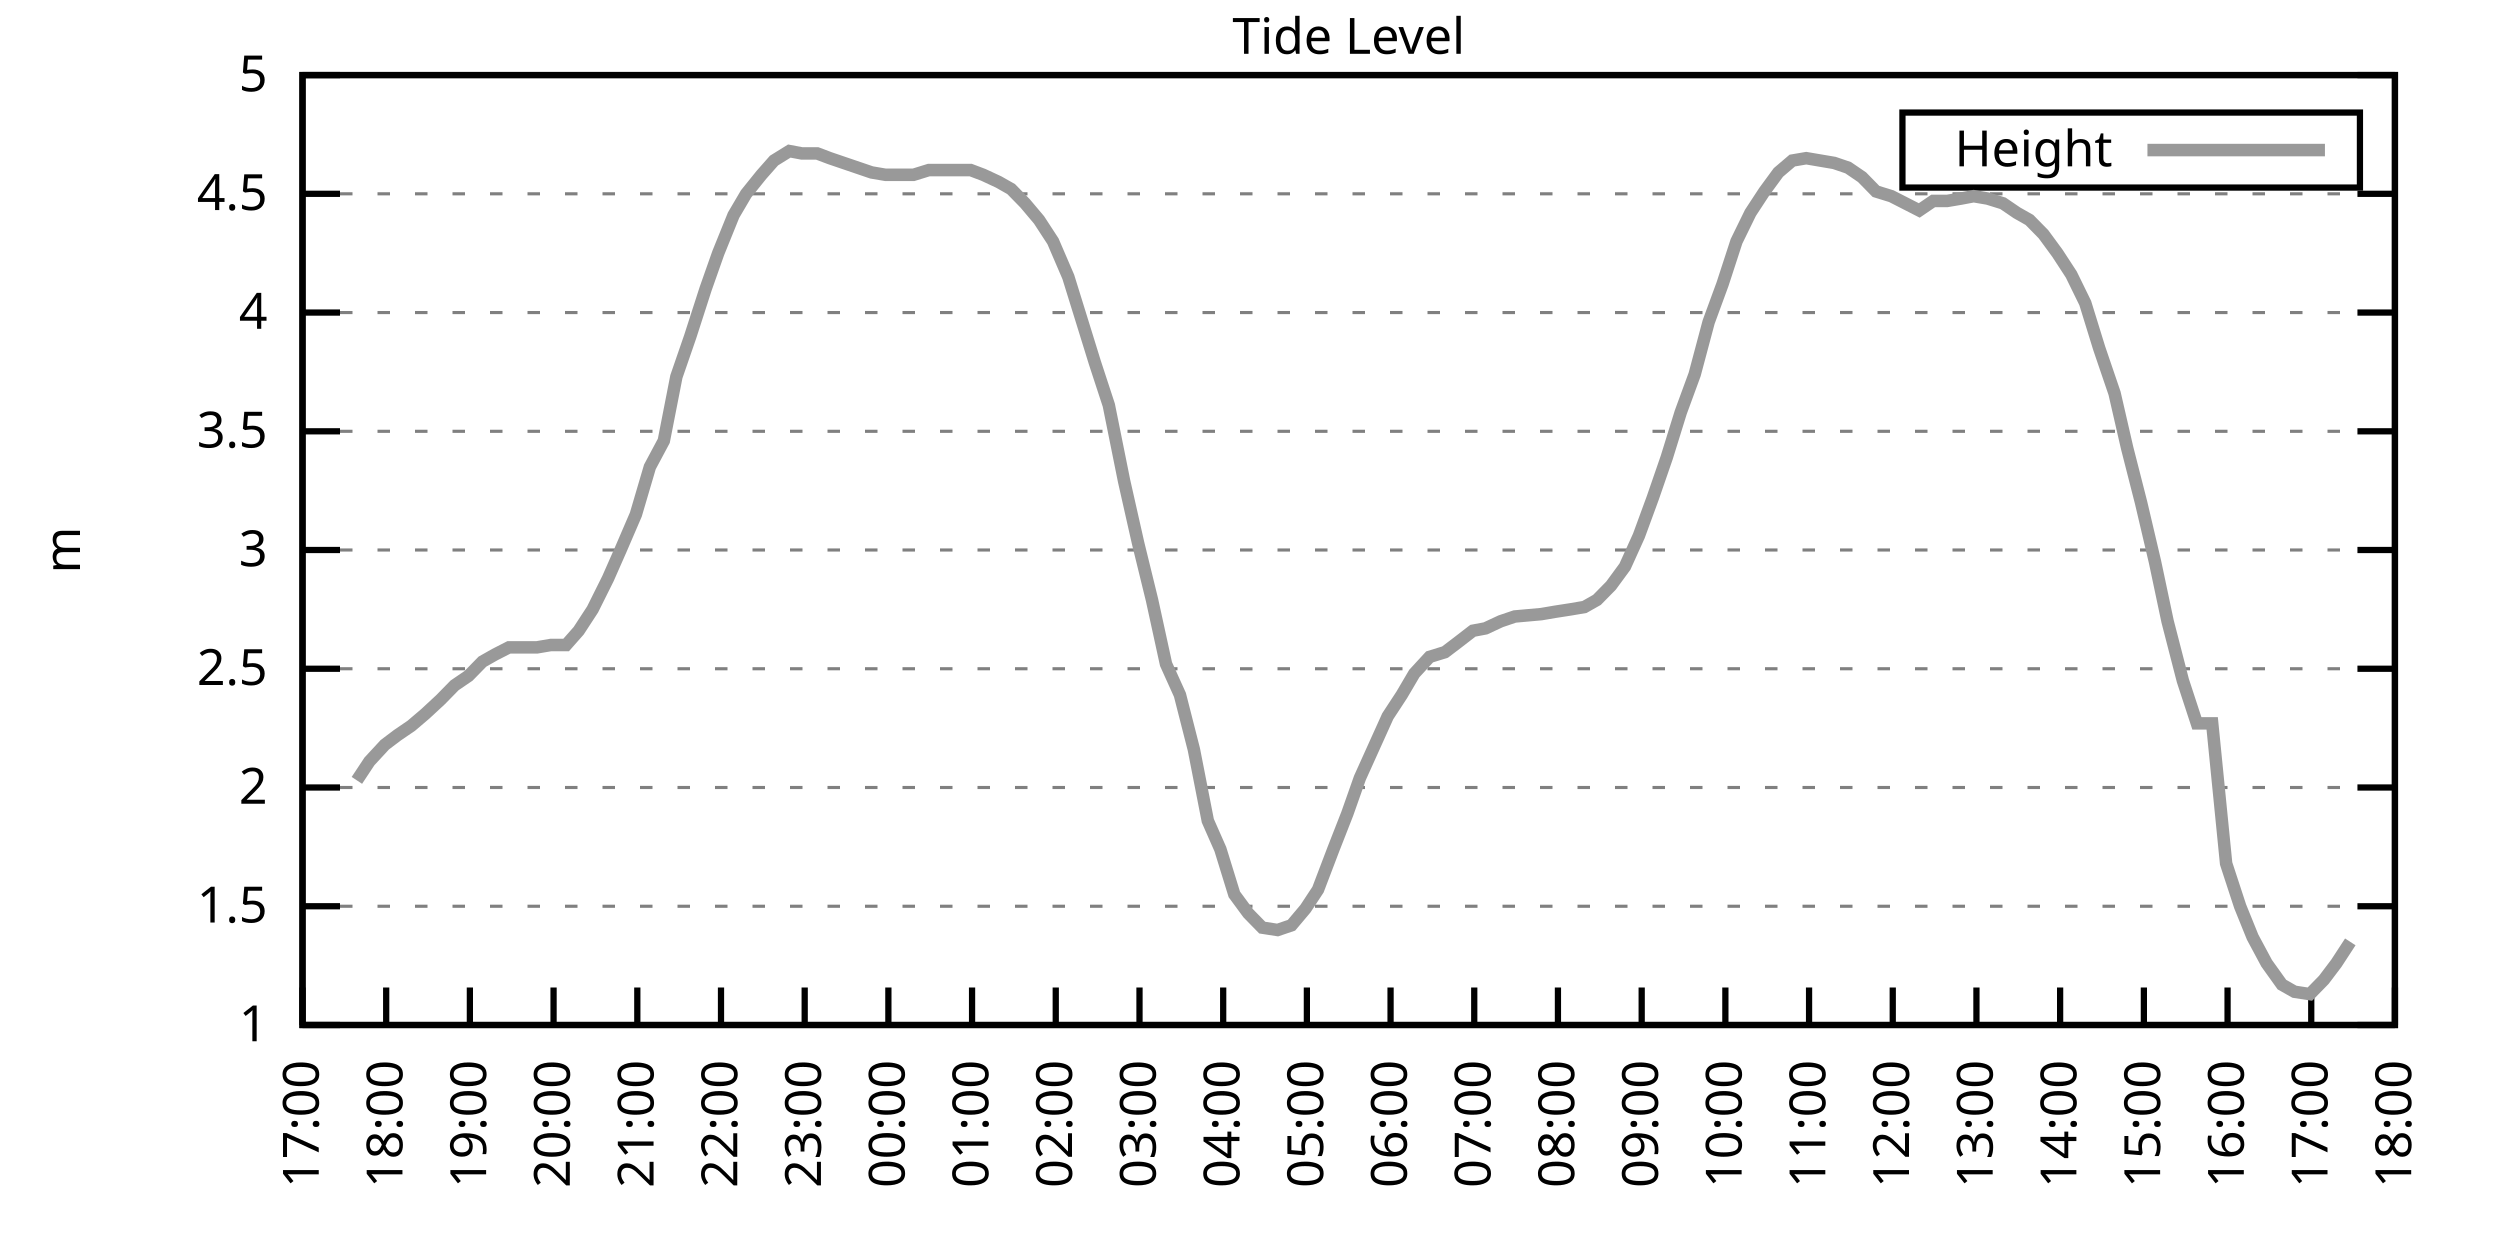
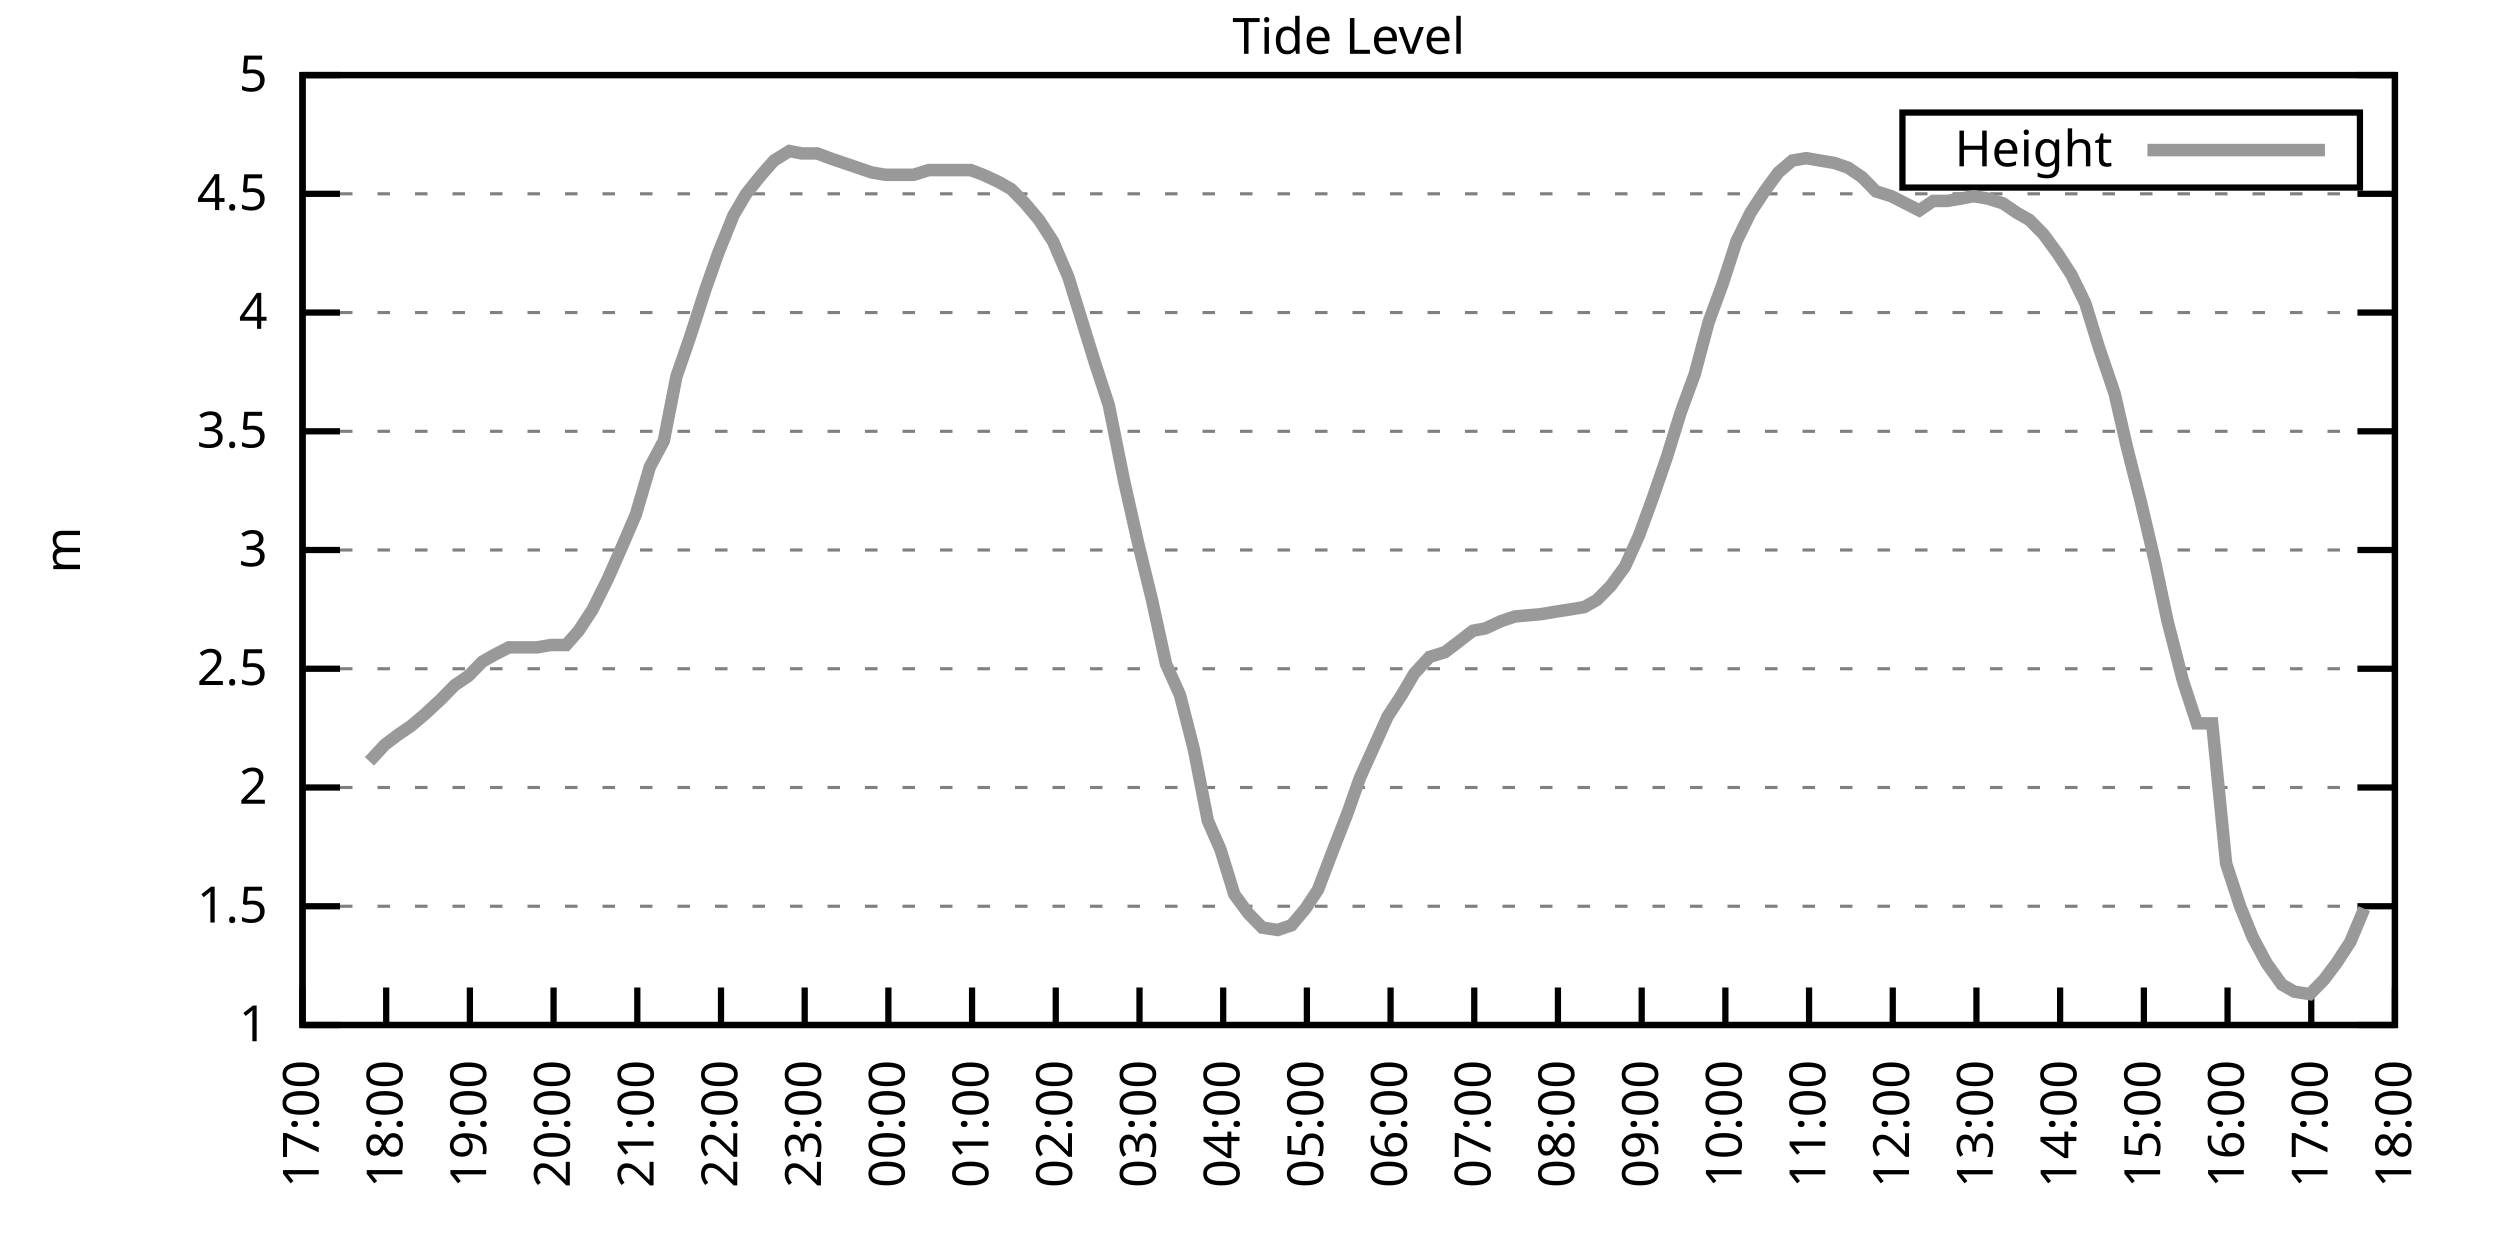
<svg xmlns="http://www.w3.org/2000/svg" xmlns:xlink="http://www.w3.org/1999/xlink" width="400" height="200" viewBox="0 0 400 200">
  <g id="gnuplot_canvas">
    <rect x="0" y="0" width="400" height="200" fill="none" />
    <defs>
      <circle id="gpDot" r="0.5" stroke-width="0.5" stroke="currentColor" />
      <path id="gpPt0" stroke-width="0.333" stroke="currentColor" d="M-1,0 h2 M0,-1 v2" />
      <path id="gpPt1" stroke-width="0.333" stroke="currentColor" d="M-1,-1 L1,1 M1,-1 L-1,1" />
      <path id="gpPt2" stroke-width="0.333" stroke="currentColor" d="M-1,0 L1,0 M0,-1 L0,1 M-1,-1 L1,1 M-1,1 L1,-1" />
      <rect id="gpPt3" stroke-width="0.333" stroke="currentColor" x="-1" y="-1" width="2" height="2" />
      <rect id="gpPt4" stroke-width="0.333" stroke="currentColor" fill="currentColor" x="-1" y="-1" width="2" height="2" />
      <circle id="gpPt5" stroke-width="0.333" stroke="currentColor" cx="0" cy="0" r="1" />
      <use xlink:href="#gpPt5" id="gpPt6" fill="currentColor" stroke="none" />
      <path id="gpPt7" stroke-width="0.333" stroke="currentColor" d="M0,-1.33 L-1.33,0.67 L1.33,0.67 z" />
      <use xlink:href="#gpPt7" id="gpPt8" fill="currentColor" stroke="none" />
      <use xlink:href="#gpPt7" id="gpPt9" stroke="currentColor" transform="rotate(180)" />
      <use xlink:href="#gpPt9" id="gpPt10" fill="currentColor" stroke="none" />
      <use xlink:href="#gpPt3" id="gpPt11" stroke="currentColor" transform="rotate(45)" />
      <use xlink:href="#gpPt11" id="gpPt12" fill="currentColor" stroke="none" />
      <path id="gpPt13" stroke-width="0.333" stroke="currentColor" d="M0,1.330 L1.265,0.411 L0.782,-1.067 L-0.782,-1.076 L-1.265,0.411 z" />
      <use xlink:href="#gpPt13" id="gpPt14" fill="currentColor" stroke="none" />
      <filter id="textbox" filterUnits="objectBoundingBox" x="0" y="0" height="1" width="1">
        <feFlood flood-color="white" flood-opacity="1" result="bgnd" />
        <feComposite in="SourceGraphic" in2="bgnd" operator="atop" />
      </filter>
      <filter id="greybox" filterUnits="objectBoundingBox" x="0" y="0" height="1" width="1">
        <feFlood flood-color="lightgrey" flood-opacity="1" result="grey" />
        <feComposite in="SourceGraphic" in2="grey" operator="atop" />
      </filter>
    </defs>
    <g fill="none" color="white" stroke="currentColor" stroke-width="1.00" stroke-linecap="butt" stroke-linejoin="miter">
</g>
    <g fill="none" color="black" stroke="currentColor" stroke-width="1.00" stroke-linecap="butt" stroke-linejoin="miter">
      <g stroke="none" shape-rendering="crispEdges">
        <polygon fill="rgb(255, 255, 255)" points="48.40,164.00 383.18,164.00 383.18,12.02 48.40,12.02 " />
      </g>
    </g>
    <g fill="none" color="black" stroke="currentColor" stroke-width="1.00" stroke-linecap="butt" stroke-linejoin="miter">
</g>
    <g fill="none" color="black" stroke="black" stroke-width="0.50" stroke-linecap="butt" stroke-linejoin="miter">
</g>
    <g fill="none" color="gray" stroke="currentColor" stroke-width="0.50" stroke-linecap="butt" stroke-linejoin="miter">
      <path stroke="gray" stroke-dasharray="2,4" class="gridline" d="M48.40,164.00 L383.19,164.00  " />
    </g>
    <g fill="none" color="gray" stroke="gray" stroke-width="1.00" stroke-linecap="butt" stroke-linejoin="miter">
</g>
    <g fill="none" color="black" stroke="currentColor" stroke-width="1.00" stroke-linecap="butt" stroke-linejoin="miter">
      <path stroke="black" d="M48.40,164.00 L54.40,164.00 M383.19,164.00 L377.19,164.00  " />
      <g transform="translate(42.80,166.60)" stroke="none" fill="black" font-family="Sans" font-size="8.00" text-anchor="end">
        <text>
          <tspan font-family="Sans"> 1</tspan>
        </text>
      </g>
    </g>
    <g fill="none" color="black" stroke="currentColor" stroke-width="1.00" stroke-linecap="butt" stroke-linejoin="miter">
</g>
    <g fill="none" color="black" stroke="black" stroke-width="0.50" stroke-linecap="butt" stroke-linejoin="miter">
</g>
    <g fill="none" color="gray" stroke="currentColor" stroke-width="0.50" stroke-linecap="butt" stroke-linejoin="miter">
      <path stroke="gray" stroke-dasharray="2,4" class="gridline" d="M48.40,145.00 L383.19,145.00  " />
    </g>
    <g fill="none" color="gray" stroke="gray" stroke-width="1.00" stroke-linecap="butt" stroke-linejoin="miter">
</g>
    <g fill="none" color="black" stroke="currentColor" stroke-width="1.00" stroke-linecap="butt" stroke-linejoin="miter">
      <path stroke="black" d="M48.40,145.00 L54.40,145.00 M383.19,145.00 L377.19,145.00  " />
      <g transform="translate(42.80,147.60)" stroke="none" fill="black" font-family="Sans" font-size="8.00" text-anchor="end">
        <text>
          <tspan font-family="Sans"> 1.5</tspan>
        </text>
      </g>
    </g>
    <g fill="none" color="black" stroke="currentColor" stroke-width="1.00" stroke-linecap="butt" stroke-linejoin="miter">
</g>
    <g fill="none" color="black" stroke="black" stroke-width="0.50" stroke-linecap="butt" stroke-linejoin="miter">
</g>
    <g fill="none" color="gray" stroke="currentColor" stroke-width="0.50" stroke-linecap="butt" stroke-linejoin="miter">
      <path stroke="gray" stroke-dasharray="2,4" class="gridline" d="M48.40,126.00 L383.19,126.00  " />
    </g>
    <g fill="none" color="gray" stroke="gray" stroke-width="1.00" stroke-linecap="butt" stroke-linejoin="miter">
</g>
    <g fill="none" color="black" stroke="currentColor" stroke-width="1.00" stroke-linecap="butt" stroke-linejoin="miter">
      <path stroke="black" d="M48.40,126.00 L54.40,126.00 M383.19,126.00 L377.19,126.00  " />
      <g transform="translate(42.80,128.60)" stroke="none" fill="black" font-family="Sans" font-size="8.00" text-anchor="end">
        <text>
          <tspan font-family="Sans"> 2</tspan>
        </text>
      </g>
    </g>
    <g fill="none" color="black" stroke="currentColor" stroke-width="1.00" stroke-linecap="butt" stroke-linejoin="miter">
</g>
    <g fill="none" color="black" stroke="black" stroke-width="0.50" stroke-linecap="butt" stroke-linejoin="miter">
</g>
    <g fill="none" color="gray" stroke="currentColor" stroke-width="0.50" stroke-linecap="butt" stroke-linejoin="miter">
      <path stroke="gray" stroke-dasharray="2,4" class="gridline" d="M48.40,107.00 L383.19,107.00  " />
    </g>
    <g fill="none" color="gray" stroke="gray" stroke-width="1.00" stroke-linecap="butt" stroke-linejoin="miter">
</g>
    <g fill="none" color="black" stroke="currentColor" stroke-width="1.00" stroke-linecap="butt" stroke-linejoin="miter">
      <path stroke="black" d="M48.40,107.00 L54.40,107.00 M383.19,107.00 L377.19,107.00  " />
      <g transform="translate(42.80,109.60)" stroke="none" fill="black" font-family="Sans" font-size="8.00" text-anchor="end">
        <text>
          <tspan font-family="Sans"> 2.5</tspan>
        </text>
      </g>
    </g>
    <g fill="none" color="black" stroke="currentColor" stroke-width="1.00" stroke-linecap="butt" stroke-linejoin="miter">
</g>
    <g fill="none" color="black" stroke="black" stroke-width="0.50" stroke-linecap="butt" stroke-linejoin="miter">
</g>
    <g fill="none" color="gray" stroke="currentColor" stroke-width="0.50" stroke-linecap="butt" stroke-linejoin="miter">
      <path stroke="gray" stroke-dasharray="2,4" class="gridline" d="M48.40,88.00 L383.19,88.00  " />
    </g>
    <g fill="none" color="gray" stroke="gray" stroke-width="1.00" stroke-linecap="butt" stroke-linejoin="miter">
</g>
    <g fill="none" color="black" stroke="currentColor" stroke-width="1.00" stroke-linecap="butt" stroke-linejoin="miter">
      <path stroke="black" d="M48.40,88.00 L54.40,88.00 M383.19,88.00 L377.19,88.00  " />
      <g transform="translate(42.80,90.60)" stroke="none" fill="black" font-family="Sans" font-size="8.00" text-anchor="end">
        <text>
          <tspan font-family="Sans"> 3</tspan>
        </text>
      </g>
    </g>
    <g fill="none" color="black" stroke="currentColor" stroke-width="1.00" stroke-linecap="butt" stroke-linejoin="miter">
</g>
    <g fill="none" color="black" stroke="black" stroke-width="0.50" stroke-linecap="butt" stroke-linejoin="miter">
</g>
    <g fill="none" color="gray" stroke="currentColor" stroke-width="0.50" stroke-linecap="butt" stroke-linejoin="miter">
      <path stroke="gray" stroke-dasharray="2,4" class="gridline" d="M48.40,69.01 L383.19,69.01  " />
    </g>
    <g fill="none" color="gray" stroke="gray" stroke-width="1.00" stroke-linecap="butt" stroke-linejoin="miter">
</g>
    <g fill="none" color="black" stroke="currentColor" stroke-width="1.00" stroke-linecap="butt" stroke-linejoin="miter">
      <path stroke="black" d="M48.40,69.01 L54.40,69.01 M383.19,69.01 L377.19,69.01  " />
      <g transform="translate(42.80,71.61)" stroke="none" fill="black" font-family="Sans" font-size="8.00" text-anchor="end">
        <text>
          <tspan font-family="Sans"> 3.5</tspan>
        </text>
      </g>
    </g>
    <g fill="none" color="black" stroke="currentColor" stroke-width="1.00" stroke-linecap="butt" stroke-linejoin="miter">
</g>
    <g fill="none" color="black" stroke="black" stroke-width="0.50" stroke-linecap="butt" stroke-linejoin="miter">
</g>
    <g fill="none" color="gray" stroke="currentColor" stroke-width="0.50" stroke-linecap="butt" stroke-linejoin="miter">
      <path stroke="gray" stroke-dasharray="2,4" class="gridline" d="M48.40,50.01 L383.19,50.01  " />
    </g>
    <g fill="none" color="gray" stroke="gray" stroke-width="1.00" stroke-linecap="butt" stroke-linejoin="miter">
</g>
    <g fill="none" color="black" stroke="currentColor" stroke-width="1.00" stroke-linecap="butt" stroke-linejoin="miter">
      <path stroke="black" d="M48.40,50.01 L54.40,50.01 M383.19,50.01 L377.19,50.01  " />
      <g transform="translate(42.80,52.61)" stroke="none" fill="black" font-family="Sans" font-size="8.00" text-anchor="end">
        <text>
          <tspan font-family="Sans"> 4</tspan>
        </text>
      </g>
    </g>
    <g fill="none" color="black" stroke="currentColor" stroke-width="1.00" stroke-linecap="butt" stroke-linejoin="miter">
</g>
    <g fill="none" color="black" stroke="black" stroke-width="0.50" stroke-linecap="butt" stroke-linejoin="miter">
</g>
    <g fill="none" color="gray" stroke="currentColor" stroke-width="0.50" stroke-linecap="butt" stroke-linejoin="miter">
      <path stroke="gray" stroke-dasharray="2,4" class="gridline" d="M48.40,31.01 L383.19,31.01  " />
    </g>
    <g fill="none" color="gray" stroke="gray" stroke-width="1.00" stroke-linecap="butt" stroke-linejoin="miter">
</g>
    <g fill="none" color="black" stroke="currentColor" stroke-width="1.00" stroke-linecap="butt" stroke-linejoin="miter">
      <path stroke="black" d="M48.40,31.01 L54.40,31.01 M383.19,31.01 L377.19,31.01  " />
      <g transform="translate(42.80,33.61)" stroke="none" fill="black" font-family="Sans" font-size="8.00" text-anchor="end">
        <text>
          <tspan font-family="Sans"> 4.5</tspan>
        </text>
      </g>
    </g>
    <g fill="none" color="black" stroke="currentColor" stroke-width="1.00" stroke-linecap="butt" stroke-linejoin="miter">
</g>
    <g fill="none" color="black" stroke="black" stroke-width="0.50" stroke-linecap="butt" stroke-linejoin="miter">
</g>
    <g fill="none" color="gray" stroke="currentColor" stroke-width="0.50" stroke-linecap="butt" stroke-linejoin="miter">
      <path stroke="gray" stroke-dasharray="2,4" class="gridline" d="M48.40,12.01 L383.19,12.01  " />
    </g>
    <g fill="none" color="gray" stroke="gray" stroke-width="1.00" stroke-linecap="butt" stroke-linejoin="miter">
</g>
    <g fill="none" color="black" stroke="currentColor" stroke-width="1.00" stroke-linecap="butt" stroke-linejoin="miter">
      <path stroke="black" d="M48.40,12.01 L54.40,12.01 M383.19,12.01 L377.19,12.01  " />
      <g transform="translate(42.80,14.61)" stroke="none" fill="black" font-family="Sans" font-size="8.00" text-anchor="end">
        <text>
          <tspan font-family="Sans"> 5</tspan>
        </text>
      </g>
    </g>
    <g fill="none" color="black" stroke="currentColor" stroke-width="1.00" stroke-linecap="butt" stroke-linejoin="miter">
      <path stroke="black" d="M48.40,164.00 L48.40,158.00  " />
      <g transform="translate(51.00,169.60) rotate(270.00)" stroke="none" fill="black" font-family="Sans" font-size="8.00" text-anchor="end">
        <text>
          <tspan font-family="Sans">17:00</tspan>
        </text>
      </g>
    </g>
    <g fill="none" color="black" stroke="currentColor" stroke-width="1.00" stroke-linecap="butt" stroke-linejoin="miter">
      <path stroke="black" d="M61.79,164.00 L61.79,158.00  " />
      <g transform="translate(64.39,169.60) rotate(270.00)" stroke="none" fill="black" font-family="Sans" font-size="8.00" text-anchor="end">
        <text>
          <tspan font-family="Sans">18:00</tspan>
        </text>
      </g>
    </g>
    <g fill="none" color="black" stroke="currentColor" stroke-width="1.00" stroke-linecap="butt" stroke-linejoin="miter">
      <path stroke="black" d="M75.18,164.00 L75.18,158.00  " />
      <g transform="translate(77.78,169.60) rotate(270.00)" stroke="none" fill="black" font-family="Sans" font-size="8.00" text-anchor="end">
        <text>
          <tspan font-family="Sans">19:00</tspan>
        </text>
      </g>
    </g>
    <g fill="none" color="black" stroke="currentColor" stroke-width="1.00" stroke-linecap="butt" stroke-linejoin="miter">
      <path stroke="black" d="M88.57,164.00 L88.57,158.00  " />
      <g transform="translate(91.17,169.60) rotate(270.00)" stroke="none" fill="black" font-family="Sans" font-size="8.00" text-anchor="end">
        <text>
          <tspan font-family="Sans">20:00</tspan>
        </text>
      </g>
    </g>
    <g fill="none" color="black" stroke="currentColor" stroke-width="1.00" stroke-linecap="butt" stroke-linejoin="miter">
      <path stroke="black" d="M101.97,164.00 L101.97,158.00  " />
      <g transform="translate(104.57,169.60) rotate(270.00)" stroke="none" fill="black" font-family="Sans" font-size="8.00" text-anchor="end">
        <text>
          <tspan font-family="Sans">21:00</tspan>
        </text>
      </g>
    </g>
    <g fill="none" color="black" stroke="currentColor" stroke-width="1.00" stroke-linecap="butt" stroke-linejoin="miter">
      <path stroke="black" d="M115.36,164.00 L115.36,158.00  " />
      <g transform="translate(117.96,169.60) rotate(270.00)" stroke="none" fill="black" font-family="Sans" font-size="8.00" text-anchor="end">
        <text>
          <tspan font-family="Sans">22:00</tspan>
        </text>
      </g>
    </g>
    <g fill="none" color="black" stroke="currentColor" stroke-width="1.00" stroke-linecap="butt" stroke-linejoin="miter">
      <path stroke="black" d="M128.75,164.00 L128.75,158.00  " />
      <g transform="translate(131.35,169.60) rotate(270.00)" stroke="none" fill="black" font-family="Sans" font-size="8.00" text-anchor="end">
        <text>
          <tspan font-family="Sans">23:00</tspan>
        </text>
      </g>
    </g>
    <g fill="none" color="black" stroke="currentColor" stroke-width="1.00" stroke-linecap="butt" stroke-linejoin="miter">
      <path stroke="black" d="M142.14,164.00 L142.14,158.00  " />
      <g transform="translate(144.74,169.60) rotate(270.00)" stroke="none" fill="black" font-family="Sans" font-size="8.00" text-anchor="end">
        <text>
          <tspan font-family="Sans">00:00</tspan>
        </text>
      </g>
    </g>
    <g fill="none" color="black" stroke="currentColor" stroke-width="1.00" stroke-linecap="butt" stroke-linejoin="miter">
      <path stroke="black" d="M155.53,164.00 L155.53,158.00  " />
      <g transform="translate(158.13,169.60) rotate(270.00)" stroke="none" fill="black" font-family="Sans" font-size="8.00" text-anchor="end">
        <text>
          <tspan font-family="Sans">01:00</tspan>
        </text>
      </g>
    </g>
    <g fill="none" color="black" stroke="currentColor" stroke-width="1.00" stroke-linecap="butt" stroke-linejoin="miter">
      <path stroke="black" d="M168.92,164.00 L168.92,158.00  " />
      <g transform="translate(171.52,169.60) rotate(270.00)" stroke="none" fill="black" font-family="Sans" font-size="8.00" text-anchor="end">
        <text>
          <tspan font-family="Sans">02:00</tspan>
        </text>
      </g>
    </g>
    <g fill="none" color="black" stroke="currentColor" stroke-width="1.00" stroke-linecap="butt" stroke-linejoin="miter">
      <path stroke="black" d="M182.32,164.00 L182.32,158.00  " />
      <g transform="translate(184.92,169.60) rotate(270.00)" stroke="none" fill="black" font-family="Sans" font-size="8.00" text-anchor="end">
        <text>
          <tspan font-family="Sans">03:00</tspan>
        </text>
      </g>
    </g>
    <g fill="none" color="black" stroke="currentColor" stroke-width="1.00" stroke-linecap="butt" stroke-linejoin="miter">
      <path stroke="black" d="M195.71,164.00 L195.71,158.00  " />
      <g transform="translate(198.31,169.60) rotate(270.00)" stroke="none" fill="black" font-family="Sans" font-size="8.00" text-anchor="end">
        <text>
          <tspan font-family="Sans">04:00</tspan>
        </text>
      </g>
    </g>
    <g fill="none" color="black" stroke="currentColor" stroke-width="1.00" stroke-linecap="butt" stroke-linejoin="miter">
      <path stroke="black" d="M209.10,164.00 L209.10,158.00  " />
      <g transform="translate(211.70,169.60) rotate(270.00)" stroke="none" fill="black" font-family="Sans" font-size="8.00" text-anchor="end">
        <text>
          <tspan font-family="Sans">05:00</tspan>
        </text>
      </g>
    </g>
    <g fill="none" color="black" stroke="currentColor" stroke-width="1.00" stroke-linecap="butt" stroke-linejoin="miter">
      <path stroke="black" d="M222.49,164.00 L222.49,158.00  " />
      <g transform="translate(225.09,169.60) rotate(270.00)" stroke="none" fill="black" font-family="Sans" font-size="8.00" text-anchor="end">
        <text>
          <tspan font-family="Sans">06:00</tspan>
        </text>
      </g>
    </g>
    <g fill="none" color="black" stroke="currentColor" stroke-width="1.00" stroke-linecap="butt" stroke-linejoin="miter">
      <path stroke="black" d="M235.88,164.00 L235.88,158.00  " />
      <g transform="translate(238.48,169.60) rotate(270.00)" stroke="none" fill="black" font-family="Sans" font-size="8.00" text-anchor="end">
        <text>
          <tspan font-family="Sans">07:00</tspan>
        </text>
      </g>
    </g>
    <g fill="none" color="black" stroke="currentColor" stroke-width="1.00" stroke-linecap="butt" stroke-linejoin="miter">
      <path stroke="black" d="M249.27,164.00 L249.27,158.00  " />
      <g transform="translate(251.87,169.60) rotate(270.00)" stroke="none" fill="black" font-family="Sans" font-size="8.00" text-anchor="end">
        <text>
          <tspan font-family="Sans">08:00</tspan>
        </text>
      </g>
    </g>
    <g fill="none" color="black" stroke="currentColor" stroke-width="1.00" stroke-linecap="butt" stroke-linejoin="miter">
      <path stroke="black" d="M262.67,164.00 L262.67,158.00  " />
      <g transform="translate(265.27,169.60) rotate(270.00)" stroke="none" fill="black" font-family="Sans" font-size="8.00" text-anchor="end">
        <text>
          <tspan font-family="Sans">09:00</tspan>
        </text>
      </g>
    </g>
    <g fill="none" color="black" stroke="currentColor" stroke-width="1.00" stroke-linecap="butt" stroke-linejoin="miter">
      <path stroke="black" d="M276.06,164.00 L276.06,158.00  " />
      <g transform="translate(278.66,169.60) rotate(270.00)" stroke="none" fill="black" font-family="Sans" font-size="8.00" text-anchor="end">
        <text>
          <tspan font-family="Sans">10:00</tspan>
        </text>
      </g>
    </g>
    <g fill="none" color="black" stroke="currentColor" stroke-width="1.00" stroke-linecap="butt" stroke-linejoin="miter">
      <path stroke="black" d="M289.45,164.00 L289.45,158.00  " />
      <g transform="translate(292.05,169.60) rotate(270.00)" stroke="none" fill="black" font-family="Sans" font-size="8.00" text-anchor="end">
        <text>
          <tspan font-family="Sans">11:00</tspan>
        </text>
      </g>
    </g>
    <g fill="none" color="black" stroke="currentColor" stroke-width="1.00" stroke-linecap="butt" stroke-linejoin="miter">
      <path stroke="black" d="M302.84,164.00 L302.84,158.00  " />
      <g transform="translate(305.44,169.60) rotate(270.00)" stroke="none" fill="black" font-family="Sans" font-size="8.00" text-anchor="end">
        <text>
          <tspan font-family="Sans">12:00</tspan>
        </text>
      </g>
    </g>
    <g fill="none" color="black" stroke="currentColor" stroke-width="1.00" stroke-linecap="butt" stroke-linejoin="miter">
      <path stroke="black" d="M316.23,164.00 L316.23,158.00  " />
      <g transform="translate(318.83,169.60) rotate(270.00)" stroke="none" fill="black" font-family="Sans" font-size="8.00" text-anchor="end">
        <text>
          <tspan font-family="Sans">13:00</tspan>
        </text>
      </g>
    </g>
    <g fill="none" color="black" stroke="currentColor" stroke-width="1.00" stroke-linecap="butt" stroke-linejoin="miter">
      <path stroke="black" d="M329.62,164.00 L329.62,158.00  " />
      <g transform="translate(332.22,169.60) rotate(270.00)" stroke="none" fill="black" font-family="Sans" font-size="8.00" text-anchor="end">
        <text>
          <tspan font-family="Sans">14:00</tspan>
        </text>
      </g>
    </g>
    <g fill="none" color="black" stroke="currentColor" stroke-width="1.00" stroke-linecap="butt" stroke-linejoin="miter">
      <path stroke="black" d="M343.02,164.00 L343.02,158.00  " />
      <g transform="translate(345.62,169.60) rotate(270.00)" stroke="none" fill="black" font-family="Sans" font-size="8.00" text-anchor="end">
        <text>
          <tspan font-family="Sans">15:00</tspan>
        </text>
      </g>
    </g>
    <g fill="none" color="black" stroke="currentColor" stroke-width="1.00" stroke-linecap="butt" stroke-linejoin="miter">
      <path stroke="black" d="M356.41,164.00 L356.41,158.00  " />
      <g transform="translate(359.01,169.60) rotate(270.00)" stroke="none" fill="black" font-family="Sans" font-size="8.00" text-anchor="end">
        <text>
          <tspan font-family="Sans">16:00</tspan>
        </text>
      </g>
    </g>
    <g fill="none" color="black" stroke="currentColor" stroke-width="1.00" stroke-linecap="butt" stroke-linejoin="miter">
      <path stroke="black" d="M369.80,164.00 L369.80,158.00  " />
      <g transform="translate(372.40,169.60) rotate(270.00)" stroke="none" fill="black" font-family="Sans" font-size="8.00" text-anchor="end">
        <text>
          <tspan font-family="Sans">17:00</tspan>
        </text>
      </g>
    </g>
    <g fill="none" color="black" stroke="currentColor" stroke-width="1.00" stroke-linecap="butt" stroke-linejoin="miter">
      <path stroke="black" d="M383.19,164.00 L383.19,158.00  " />
      <g transform="translate(385.79,169.60) rotate(270.00)" stroke="none" fill="black" font-family="Sans" font-size="8.00" text-anchor="end">
        <text>
          <tspan font-family="Sans">18:00</tspan>
        </text>
      </g>
    </g>
    <g fill="none" color="black" stroke="currentColor" stroke-width="1.00" stroke-linecap="butt" stroke-linejoin="miter">
</g>
    <g fill="none" color="black" stroke="currentColor" stroke-width="1.00" stroke-linecap="butt" stroke-linejoin="miter">
      <path stroke="black" d="M48.40,12.01 L48.40,164.00 L383.19,164.00 L383.19,12.01 L48.40,12.01 Z  " />
    </g>
    <g fill="none" color="black" stroke="currentColor" stroke-width="1.00" stroke-linecap="butt" stroke-linejoin="miter">
</g>
    <g fill="none" color="black" stroke="currentColor" stroke-width="1.00" stroke-linecap="butt" stroke-linejoin="miter">
      <path stroke="black" d="M304.39,30.01 L304.39,18.01 L377.59,18.01 L377.59,30.01 L304.39,30.01 Z  " />
    </g>
    <g id="Tide_level_plot_1">
      <g fill="none" color="white" stroke="black" stroke-width="2.00" stroke-linecap="butt" stroke-linejoin="miter">
</g>
      <g fill="none" color="black" stroke="currentColor" stroke-width="2.00" stroke-linecap="butt" stroke-linejoin="miter">
        <g transform="translate(337.99,26.61)" stroke="none" fill="black" font-family="Sans" font-size="8.00" text-anchor="end">
          <text>
            <tspan font-family="Sans">Height</tspan>
          </text>
        </g>
      </g>
      <g fill="none" color="black" stroke="currentColor" stroke-width="2.00" stroke-linecap="butt" stroke-linejoin="miter">
-         <path stroke="rgb(153, 153, 153)" d="M343.59,24.01 L371.99,24.01 M57.10,124.86 L59.11,121.82 L61.57,119.16 L63.58,117.64 L65.81,116.12 L68.04,114.22   L70.50,111.94 L72.73,109.66 L74.96,108.14 L77.19,105.86 L79.20,104.72 L81.43,103.58 L83.66,103.58 L85.90,103.58   L88.13,103.20 L90.58,103.20 L92.59,100.92 L94.82,97.50 L97.28,92.56 L99.29,88.00 L101.74,82.31 L103.98,74.71   L106.21,70.53 L108.22,60.27 L110.45,53.81 L112.90,46.21 L114.91,40.51 L117.37,34.43 L119.38,31.01 L121.83,27.97   L123.84,25.69 L126.29,24.17 L128.30,24.55 L130.76,24.55 L132.77,25.31 L135.00,26.07 L137.23,26.83 L139.46,27.59   L141.69,27.97 L143.93,27.97 L146.16,27.97 L148.61,27.21 L150.62,27.21 L153.08,27.21 L155.31,27.21 L157.32,27.97   L159.77,29.11 L161.78,30.25 L164.01,32.53 L166.25,35.19 L168.48,38.61 L170.93,44.31 L173.17,51.53 L175.17,57.99   L177.41,64.83 L179.86,76.99 L182.09,86.87 L184.32,95.98 L186.56,106.24 L188.79,111.18 L191.02,119.92 L193.25,131.32   L195.26,135.88 L197.49,143.10 L199.73,146.14 L201.96,148.42 L204.41,148.80 L206.64,148.04 L208.88,145.38 L210.88,142.34   L213.34,135.88 L215.57,130.18 L217.58,124.48 L219.81,119.54 L222.04,114.60 L224.28,111.18 L226.29,107.76 L228.74,105.10   L231.20,104.34 L233.20,102.82 L235.66,100.92 L237.67,100.54 L240.12,99.40 L242.36,98.64 L246.60,98.26 L248.83,97.88   L251.28,97.50 L253.51,97.12 L255.52,95.98 L257.76,93.70 L259.99,90.66 L262.22,85.73 L264.45,79.65 L266.68,73.19   L268.92,65.97 L271.15,59.89 L273.38,51.53 L275.61,45.45 L277.84,38.61 L280.07,34.05 L282.31,30.63 L284.54,27.59   L286.77,25.69 L289.00,25.31 L293.47,26.07 L295.70,26.83 L297.93,28.35 L300.16,30.63 L302.62,31.39 L304.85,32.53   L307.08,33.67 L309.31,32.15 L311.54,32.15 L313.78,31.77 L315.79,31.39 L318.02,31.77 L320.47,32.53 L322.70,34.05   L324.71,35.19 L326.95,37.47 L329.18,40.51 L331.41,43.93 L333.64,48.49 L335.87,55.71 L338.33,62.93 L340.34,71.67   L342.57,80.41 L344.80,89.90 L346.81,99.40 L349.26,108.90 L351.50,115.74 L353.95,115.74 L356.18,138.16 L358.42,145.00   L360.42,149.94 L362.66,154.12 L365.11,157.54 L367.12,158.68 L369.58,159.06 L371.81,156.78 L373.82,154.12 L376.05,150.70    " />
+         <path stroke="rgb(153, 153, 153)" d="M343.59,24.01 L371.99,24.01 M59.11,121.82 L61.57,119.16 L63.58,117.64 L65.81,116.12 L68.04,114.22 L70.50,111.94   L72.73,109.66 L74.96,108.14 L77.19,105.86 L79.20,104.72 L81.43,103.58 L83.66,103.58 L85.90,103.58 L88.13,103.20   L90.58,103.20 L92.59,100.92 L94.82,97.50 L97.28,92.56 L99.29,88.00 L101.74,82.31 L103.98,74.71 L106.21,70.53   L108.22,60.27 L110.45,53.81 L112.90,46.21 L114.91,40.51 L117.37,34.43 L119.38,31.01 L121.83,27.97 L123.84,25.69   L126.29,24.17 L128.30,24.55 L130.76,24.55 L132.77,25.31 L135.00,26.07 L137.23,26.83 L139.46,27.59 L141.69,27.97   L143.93,27.97 L146.16,27.97 L148.61,27.21 L150.62,27.21 L153.08,27.21 L155.31,27.21 L157.32,27.97 L159.77,29.11   L161.78,30.25 L164.01,32.53 L166.25,35.19 L168.48,38.61 L170.93,44.31 L173.17,51.53 L175.17,57.99 L177.41,64.83   L179.86,76.99 L182.09,86.87 L184.32,95.98 L186.56,106.24 L188.79,111.18 L191.02,119.92 L193.25,131.32 L195.26,135.88   L197.49,143.10 L199.73,146.14 L201.96,148.42 L204.41,148.80 L206.64,148.04 L208.88,145.38 L210.88,142.34 L213.34,135.88   L215.57,130.18 L217.58,124.48 L219.81,119.54 L222.04,114.60 L224.28,111.18 L226.29,107.76 L228.74,105.10 L231.20,104.34   L233.20,102.82 L235.66,100.92 L237.67,100.54 L240.12,99.40 L242.36,98.64 L246.60,98.26 L248.83,97.88 L251.28,97.50   L253.51,97.12 L255.52,95.98 L257.76,93.70 L259.99,90.66 L262.22,85.73 L264.45,79.65 L266.68,73.19 L268.92,65.97   L271.15,59.89 L273.38,51.53 L275.61,45.45 L277.84,38.61 L280.07,34.05 L282.31,30.63 L284.54,27.59 L286.77,25.69   L289.00,25.31 L293.47,26.07 L295.70,26.83 L297.93,28.35 L300.16,30.63 L302.62,31.39 L304.85,32.53 L307.08,33.67   L309.31,32.15 L311.54,32.15 L313.78,31.77 L315.79,31.39 L318.02,31.77 L320.47,32.53 L322.70,34.05 L324.71,35.19   L326.95,37.47 L329.18,40.51 L331.41,43.93 L333.64,48.49 L335.87,55.71 L338.33,62.93 L340.34,71.67 L342.57,80.41   L344.80,89.90 L346.81,99.40 L349.26,108.90 L351.50,115.74 L353.95,115.74 L356.18,138.16 L358.42,145.00 L360.42,149.94   L362.66,154.12 L365.11,157.54 L367.12,158.68 L369.58,159.06 L371.81,156.78 L373.82,154.12 L376.05,150.70 L378.28,145.38    " />
      </g>
    </g>
    <g fill="none" color="black" stroke="currentColor" stroke-width="2.00" stroke-linecap="butt" stroke-linejoin="miter">
</g>
    <g fill="none" color="black" stroke="black" stroke-width="1.00" stroke-linecap="butt" stroke-linejoin="miter">
</g>
    <g fill="none" color="black" stroke="currentColor" stroke-width="1.00" stroke-linecap="butt" stroke-linejoin="miter">
      <path stroke="black" d="M48.40,12.01 L48.40,164.00 L383.19,164.00 L383.19,12.01 L48.40,12.01 Z  " />
      <g transform="translate(12.80,88.01) rotate(270.00)" stroke="none" fill="black" font-family="Sans" font-size="8.00" text-anchor="middle">
        <text>
          <tspan font-family="Sans">m</tspan>
        </text>
      </g>
    </g>
    <g fill="none" color="black" stroke="currentColor" stroke-width="1.00" stroke-linecap="butt" stroke-linejoin="miter">
</g>
    <g fill="none" color="black" stroke="currentColor" stroke-width="1.00" stroke-linecap="butt" stroke-linejoin="miter">
      <g transform="translate(215.79,8.61)" stroke="none" fill="black" font-family="Sans" font-size="8.00" text-anchor="middle">
        <text>
          <tspan font-family="Sans">Tide Level</tspan>
        </text>
      </g>
    </g>
    <g fill="none" color="black" stroke="currentColor" stroke-width="1.00" stroke-linecap="butt" stroke-linejoin="miter">
</g>
  </g>
</svg>
